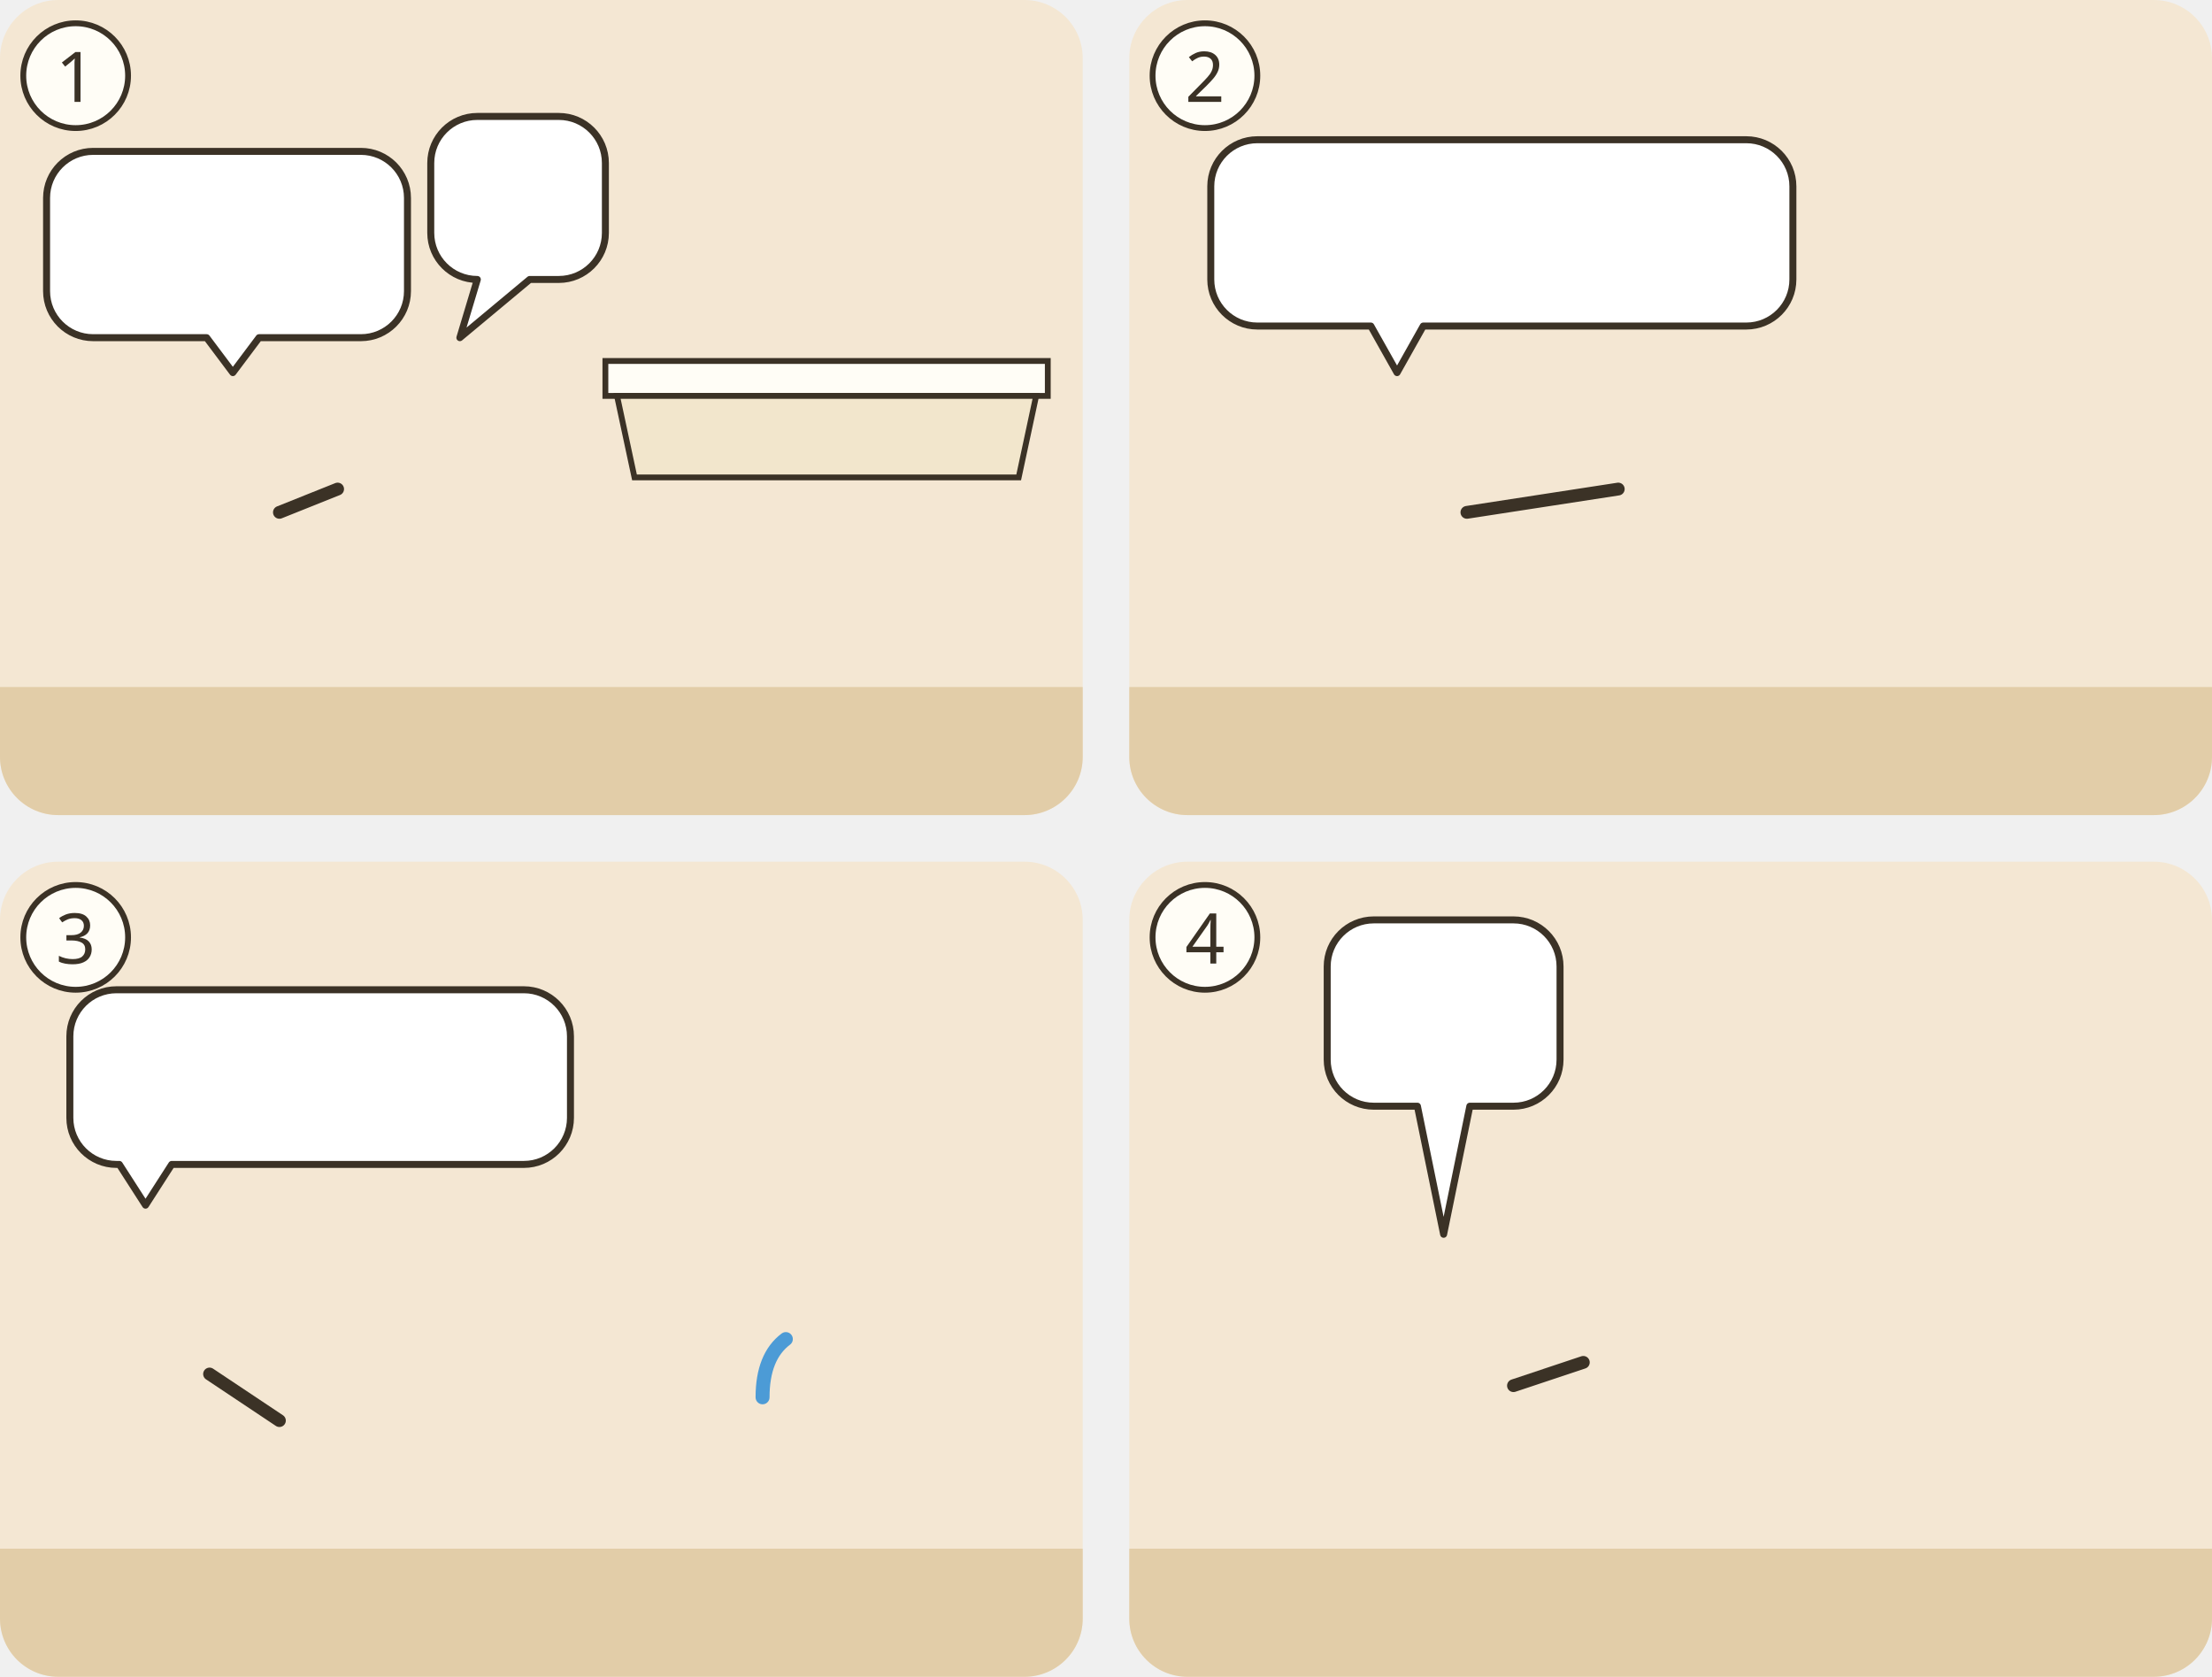
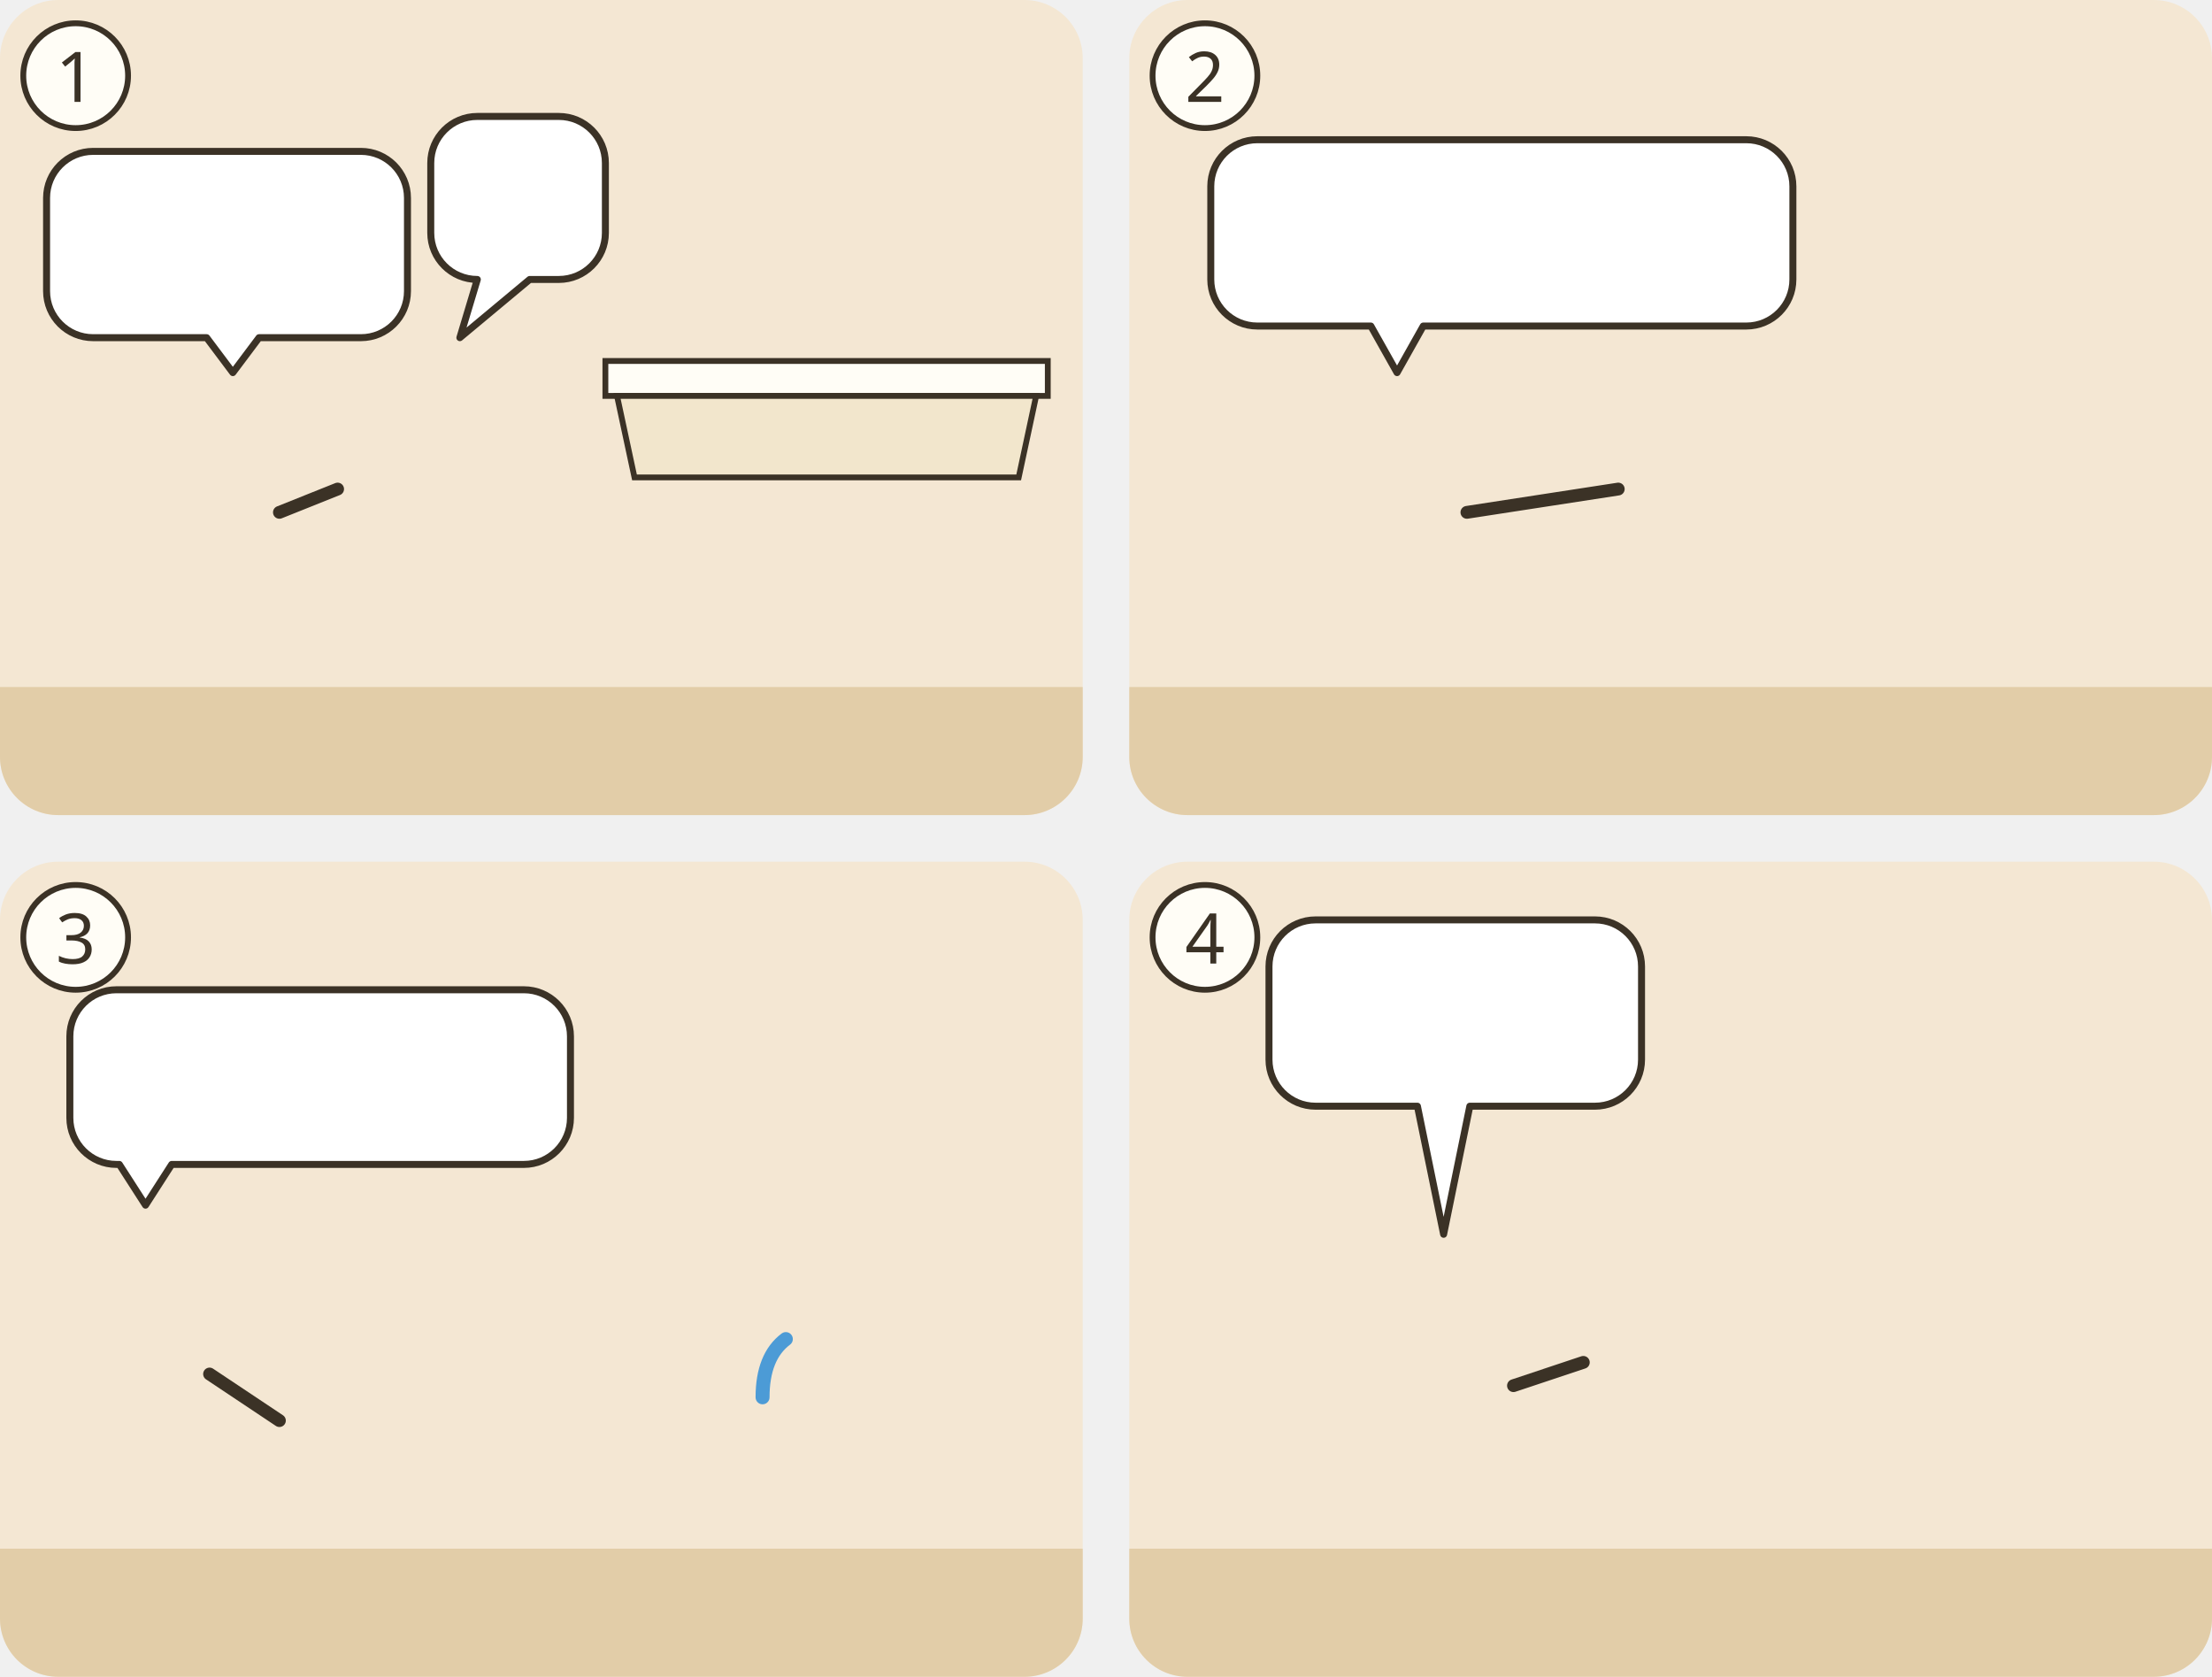
<svg xmlns="http://www.w3.org/2000/svg" viewBox="0 0 380 288">
  <g transform="translate(0 0)">
    <clipPath id="ill-cp-1-0-0">
      <rect width="186" height="140" rx="10" />
    </clipPath>
    <g clip-path="url(#ill-cp-1-0-0)">
      <rect width="186" height="140" fill="#F4E7D3" />
      <rect y="118" width="186" height="22" fill="#E2CDA8" />
      <use href="#ill-z-hochzeit" x="110" y="20" width="66" height="22" />
      <use href="#ill-p-braut" x="112" y="36" width="16" height="34" />
      <use href="#ill-p-braeutigam" x="128" y="36" width="16" height="34" />
      <use href="#ill-p-gast" x="144" y="38" width="15" height="32" />
      <use href="#ill-p-gast2" x="159" y="38" width="15" height="32" />
      <rect x="104" y="62" width="76" height="6" fill="#FFFDF6" stroke="#3B3226" />
      <path d="M106 68h72l-3 14h-66z" fill="#F2E6CC" stroke="#3B3226" />
      <use href="#ill-p-maria" x="26" y="58" width="28" height="60" />
      <path d="M48 88L58 84" stroke="#3B3226" stroke-width="2.2" stroke-linecap="round" />
      <use href="#ill-p-jesus" x="62" y="56" width="30" height="64" />
      <g>
        <path d="M16 26H62A8 8 0 0 1 70 34V50A8 8 0 0 1 62 58L44.5 58L40 64L35.5 58H16A8 8 0 0 1 8 50V34A8 8 0 0 1 16 26Z" fill="#FFFFFF" stroke="#3B3226" stroke-width="1.2" stroke-linejoin="round" />
        <use href="#ill-jar-leer" x="12" y="28" width="20" height="28" />
        <use href="#ill-becher-leer" x="34" y="35" width="14" height="17" />
        <use href="#ill-z-fehlt" x="50" y="34" width="16" height="16" />
      </g>
      <g>
        <path d="M82 20H96A8 8 0 0 1 104 28V40A8 8 0 0 1 96 48L91 48L79 58L82 48H82A8 8 0 0 1 74 40V28A8 8 0 0 1 82 20Z" fill="#FFFFFF" stroke="#3B3226" stroke-width="1.2" stroke-linejoin="round" />
        <use href="#ill-z-stunde" x="82" y="23" width="15" height="21" />
      </g>
    </g>
    <circle cx="13" cy="13" r="9" fill="#FFFDF6" stroke="#3B3226" />
    <text x="13" y="17.5" text-anchor="middle" font-family="sans-serif" font-size="12" fill="#3B3226">1</text>
  </g>
  <g transform="translate(194 0)">
    <clipPath id="ill-cp-2-194-0">
      <rect width="186" height="140" rx="10" />
    </clipPath>
    <g clip-path="url(#ill-cp-2-194-0)">
      <rect width="186" height="140" fill="#F4E7D3" />
      <rect y="118" width="186" height="22" fill="#E2CDA8" />
      <use href="#ill-p-maria" x="34" y="58" width="28" height="60" />
      <path d="M58 88L84 84" stroke="#3B3226" stroke-width="2.2" stroke-linecap="round" />
      <use href="#ill-p-diener" x="108" y="58" width="28" height="60" />
      <use href="#ill-p-diener" x="138" y="62" width="26" height="56" opacity=".85" />
      <g>
        <path d="M22 24H106A8 8 0 0 1 114 32V48A8 8 0 0 1 106 56L50.5 56L46 64L41.5 56H22A8 8 0 0 1 14 48V32A8 8 0 0 1 22 24Z" fill="#FFFFFF" stroke="#3B3226" stroke-width="1.2" stroke-linejoin="round" />
        <use href="#ill-jesus-kopf" x="22" y="28" width="24" height="24" />
        <use href="#ill-z-pfeil" x="50" y="35" width="20" height="10" />
        <use href="#ill-z-hoeren" x="76" y="27" width="30" height="25" />
      </g>
    </g>
    <circle cx="13" cy="13" r="9" fill="#FFFDF6" stroke="#3B3226" />
    <text x="13" y="17.5" text-anchor="middle" font-family="sans-serif" font-size="12" fill="#3B3226">2</text>
  </g>
  <g transform="translate(0 148)">
    <clipPath id="ill-cp-3-0-148">
      <rect width="186" height="140" rx="10" />
    </clipPath>
    <g clip-path="url(#ill-cp-3-0-148)">
      <rect width="186" height="140" fill="#F4E7D3" />
      <rect y="118" width="186" height="22" fill="#E2CDA8" />
      <use href="#ill-p-jesus" x="10" y="56" width="30" height="64" />
      <path d="M36 88L48 96" stroke="#3B3226" stroke-width="2.2" stroke-linecap="round" />
      <use href="#ill-jar" x="50" y="90" width="15" height="28" />
      <use href="#ill-jar" x="66" y="90" width="15" height="28" />
      <use href="#ill-jar" x="82" y="90" width="15" height="28" />
      <use href="#ill-jar" x="98" y="90" width="15" height="28" />
      <use href="#ill-jar" x="114" y="90" width="15" height="28" />
      <use href="#ill-jar" x="130" y="90" width="15" height="28" />
      <use href="#ill-p-diener" x="150" y="58" width="28" height="60" />
      <g transform="rotate(-75 150 76)">
        <use href="#ill-jar" x="141" y="62" width="13" height="24" />
      </g>
      <path d="M135 82q-4 3-4 10" fill="none" stroke="#4C9BD6" stroke-width="2.4" stroke-linecap="round" />
      <g>
        <path d="M20 22H90A8 8 0 0 1 98 30V44A8 8 0 0 1 90 52L29.5 52L25 59L20.5 52H20A8 8 0 0 1 12 44V30A8 8 0 0 1 20 22Z" fill="#FFFFFF" stroke="#3B3226" stroke-width="1.2" stroke-linejoin="round" />
        <use href="#ill-jar" x="20" y="24" width="14" height="26" />
        <use href="#ill-z-pfeil" x="40" y="32" width="20" height="10" />
        <use href="#ill-p-meister" x="66" y="23" width="13" height="28" />
      </g>
    </g>
    <circle cx="13" cy="13" r="9" fill="#FFFDF6" stroke="#3B3226" />
    <text x="13" y="17.5" text-anchor="middle" font-family="sans-serif" font-size="12" fill="#3B3226">3</text>
  </g>
  <g transform="translate(194 148)">
    <clipPath id="ill-cp-4-194-148">
      <rect width="186" height="140" rx="10" />
    </clipPath>
    <g clip-path="url(#ill-cp-4-194-148)">
      <rect width="186" height="140" fill="#F4E7D3" />
      <rect y="118" width="186" height="22" fill="#E2CDA8" />
      <use href="#ill-p-diener" x="2" y="66" width="22" height="50" />
      <use href="#ill-jar-wein" x="22" y="98" width="11" height="20" />
      <use href="#ill-p-meister" x="40" y="58" width="28" height="60" />
      <use href="#ill-becher" x="62" y="80" width="11" height="13" />
      <path d="M66 90L78 86" stroke="#3B3226" stroke-width="2.2" stroke-linecap="round" />
      <use href="#ill-z-freude" x="28" y="60" width="18" height="11" />
      <use href="#ill-z-freude" x="64" y="60" width="18" height="11" />
      <g>
-         <path d="M42 10H66A8 8 0 0 1 74 18V34A8 8 0 0 1 66 42L58.5 42L54 64L49.5 42H42A8 8 0 0 1 34 34V18A8 8 0 0 1 42 10Z" fill="#FFFFFF" stroke="#3B3226" stroke-width="1.2" stroke-linejoin="round" />
-         <use href="#ill-becher" x="44" y="14" width="20" height="23" />
+         <path d="M32 10H80A8 8 0 0 1 88 18V34A8 8 0 0 1 80 42L58.5 42L54 64L49.5 42H32A8 8 0 0 1 24 34V18A8 8 0 0 1 32 10Z" fill="#FFFFFF" stroke="#3B3226" stroke-width="1.2" stroke-linejoin="round" />
+         <use href="#ill-becher" x="31" y="14" width="20" height="23" />
+         <use href="#ill-z-freude" x="56" y="20" width="26" height="17" />
      </g>
      <use href="#ill-p-braeutigam" x="80" y="58" width="28" height="60" />
      <use href="#ill-zeichen" x="118" y="26" width="16" height="16" />
      <use href="#ill-p-jesus" x="112" y="56" width="28" height="62" />
      <use href="#ill-p-juenger" x="144" y="68" width="22" height="50" />
      <use href="#ill-p-juenger" x="164" y="68" width="22" height="50" />
      <use href="#ill-z-glauben" x="147" y="46" width="16" height="18" />
      <use href="#ill-z-glauben" x="167" y="46" width="16" height="18" />
    </g>
    <circle cx="13" cy="13" r="9" fill="#FFFDF6" stroke="#3B3226" />
    <text x="13" y="17.5" text-anchor="middle" font-family="sans-serif" font-size="12" fill="#3B3226">4</text>
  </g>
</svg>
